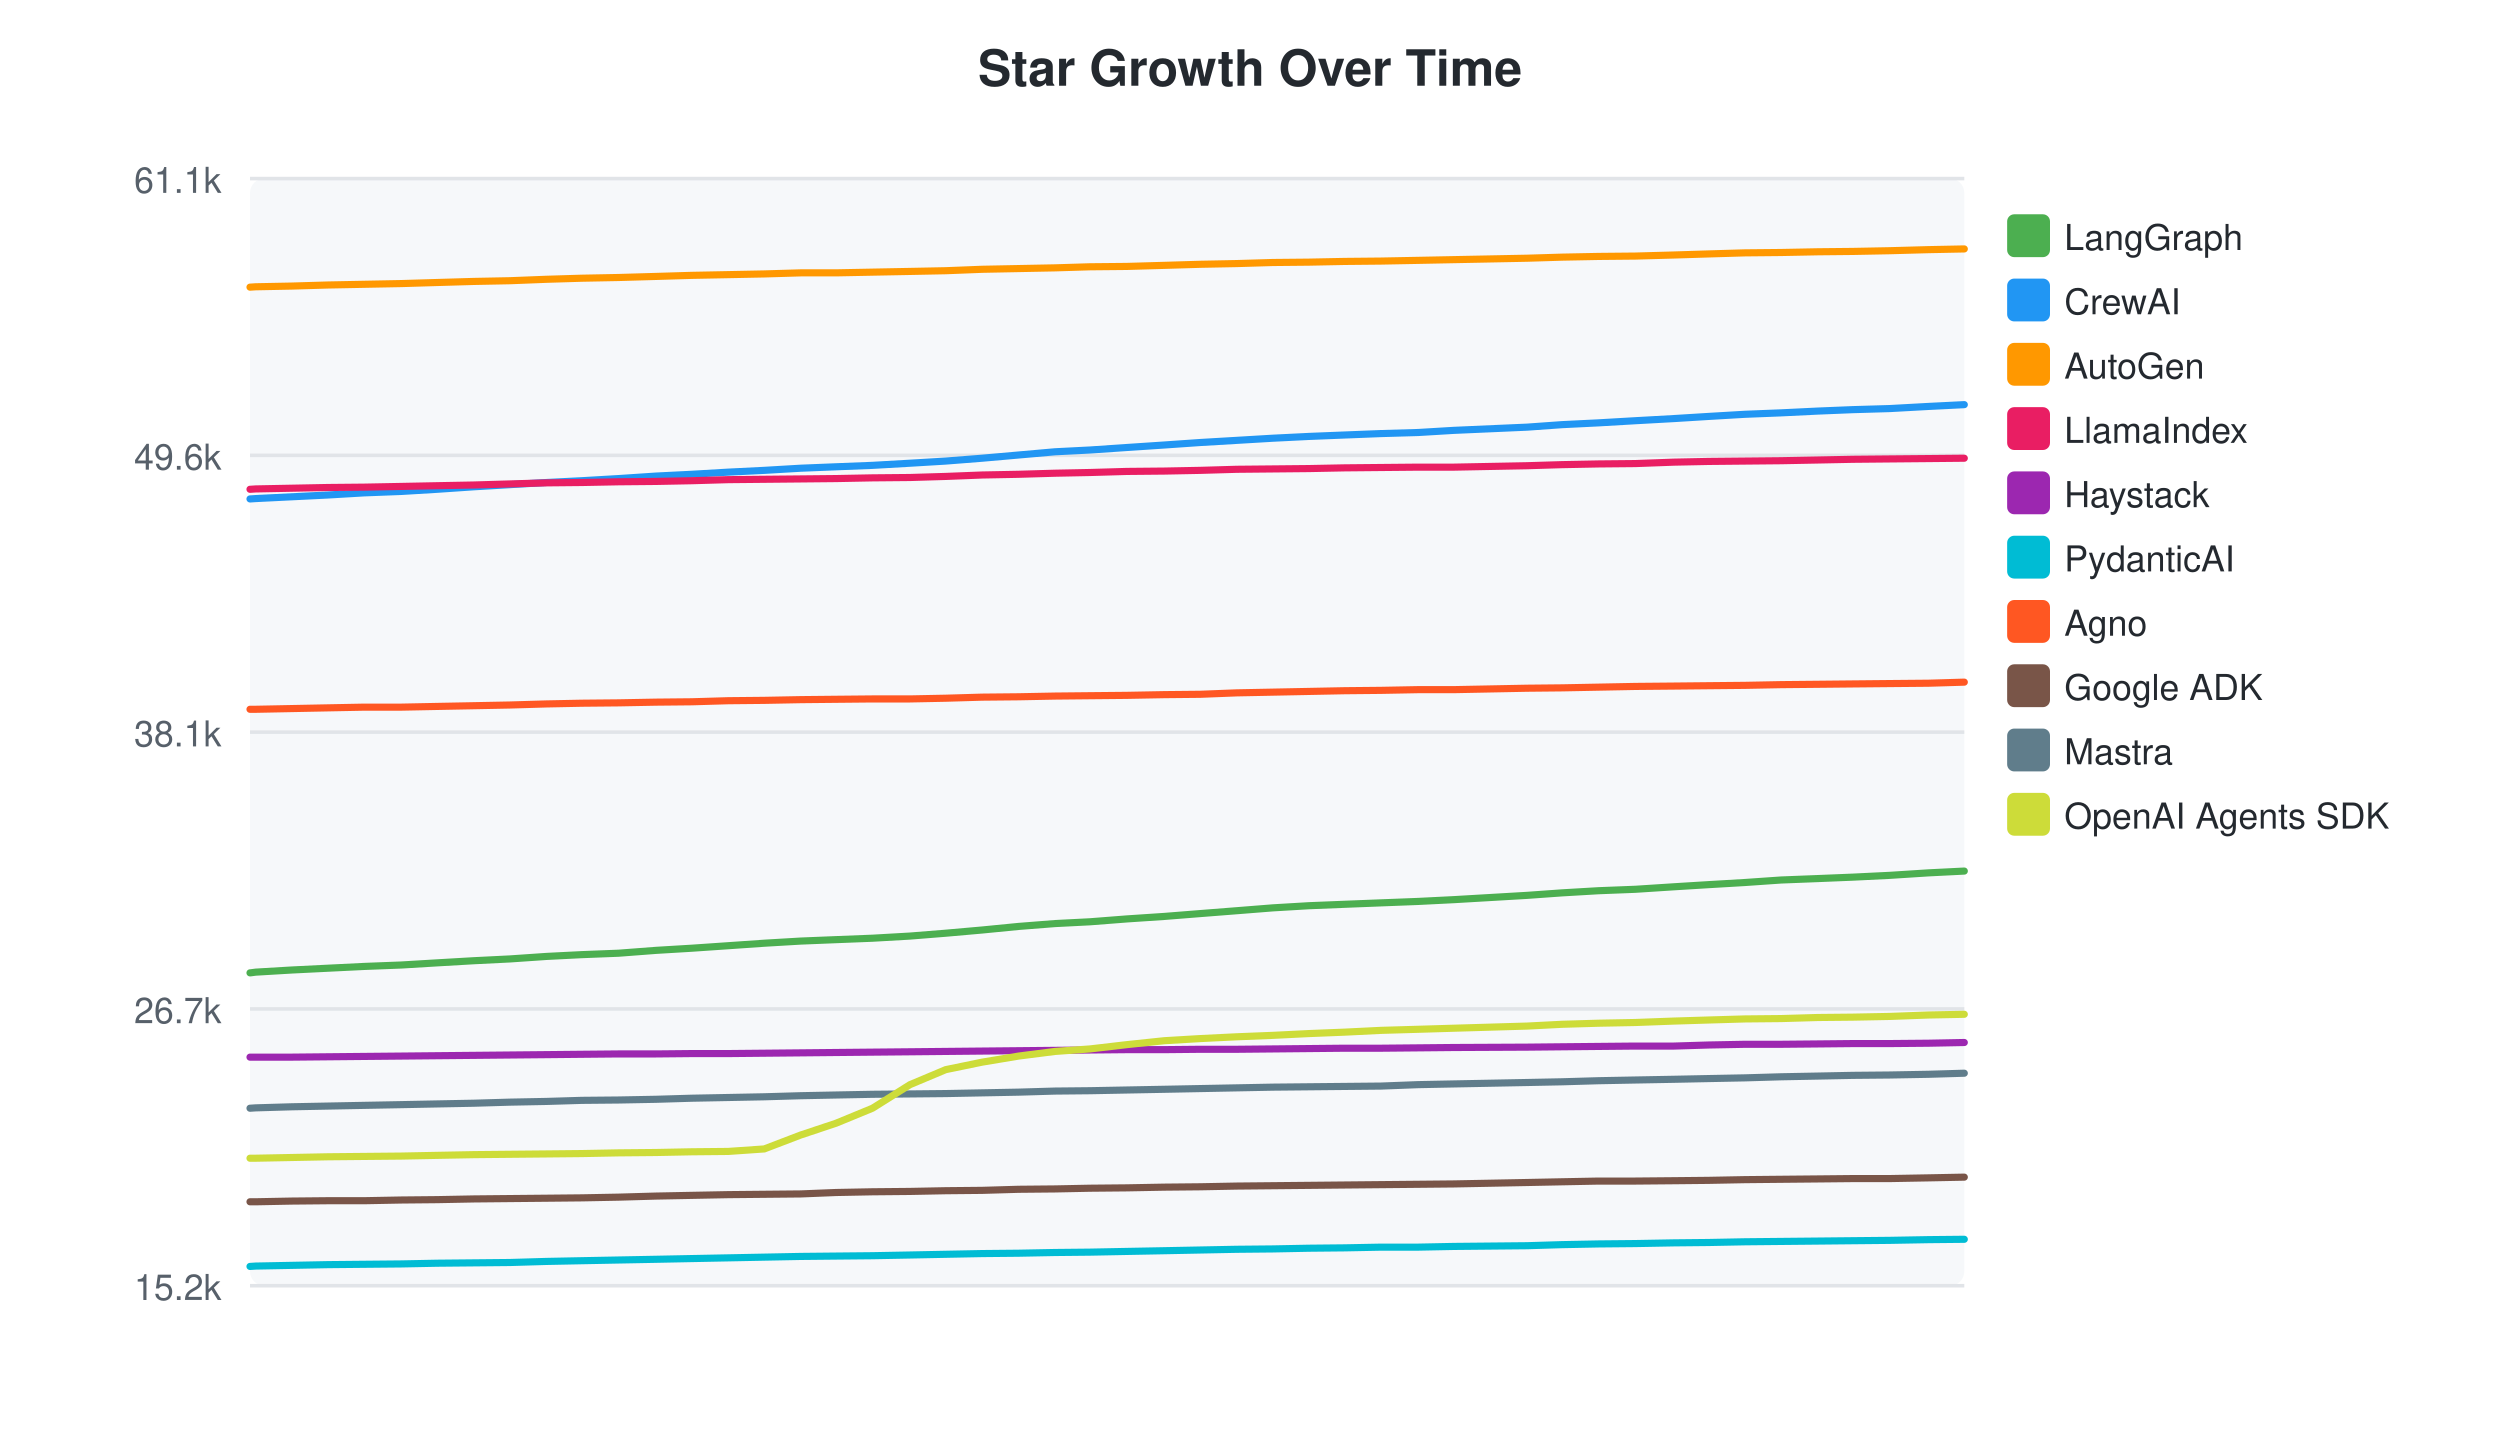
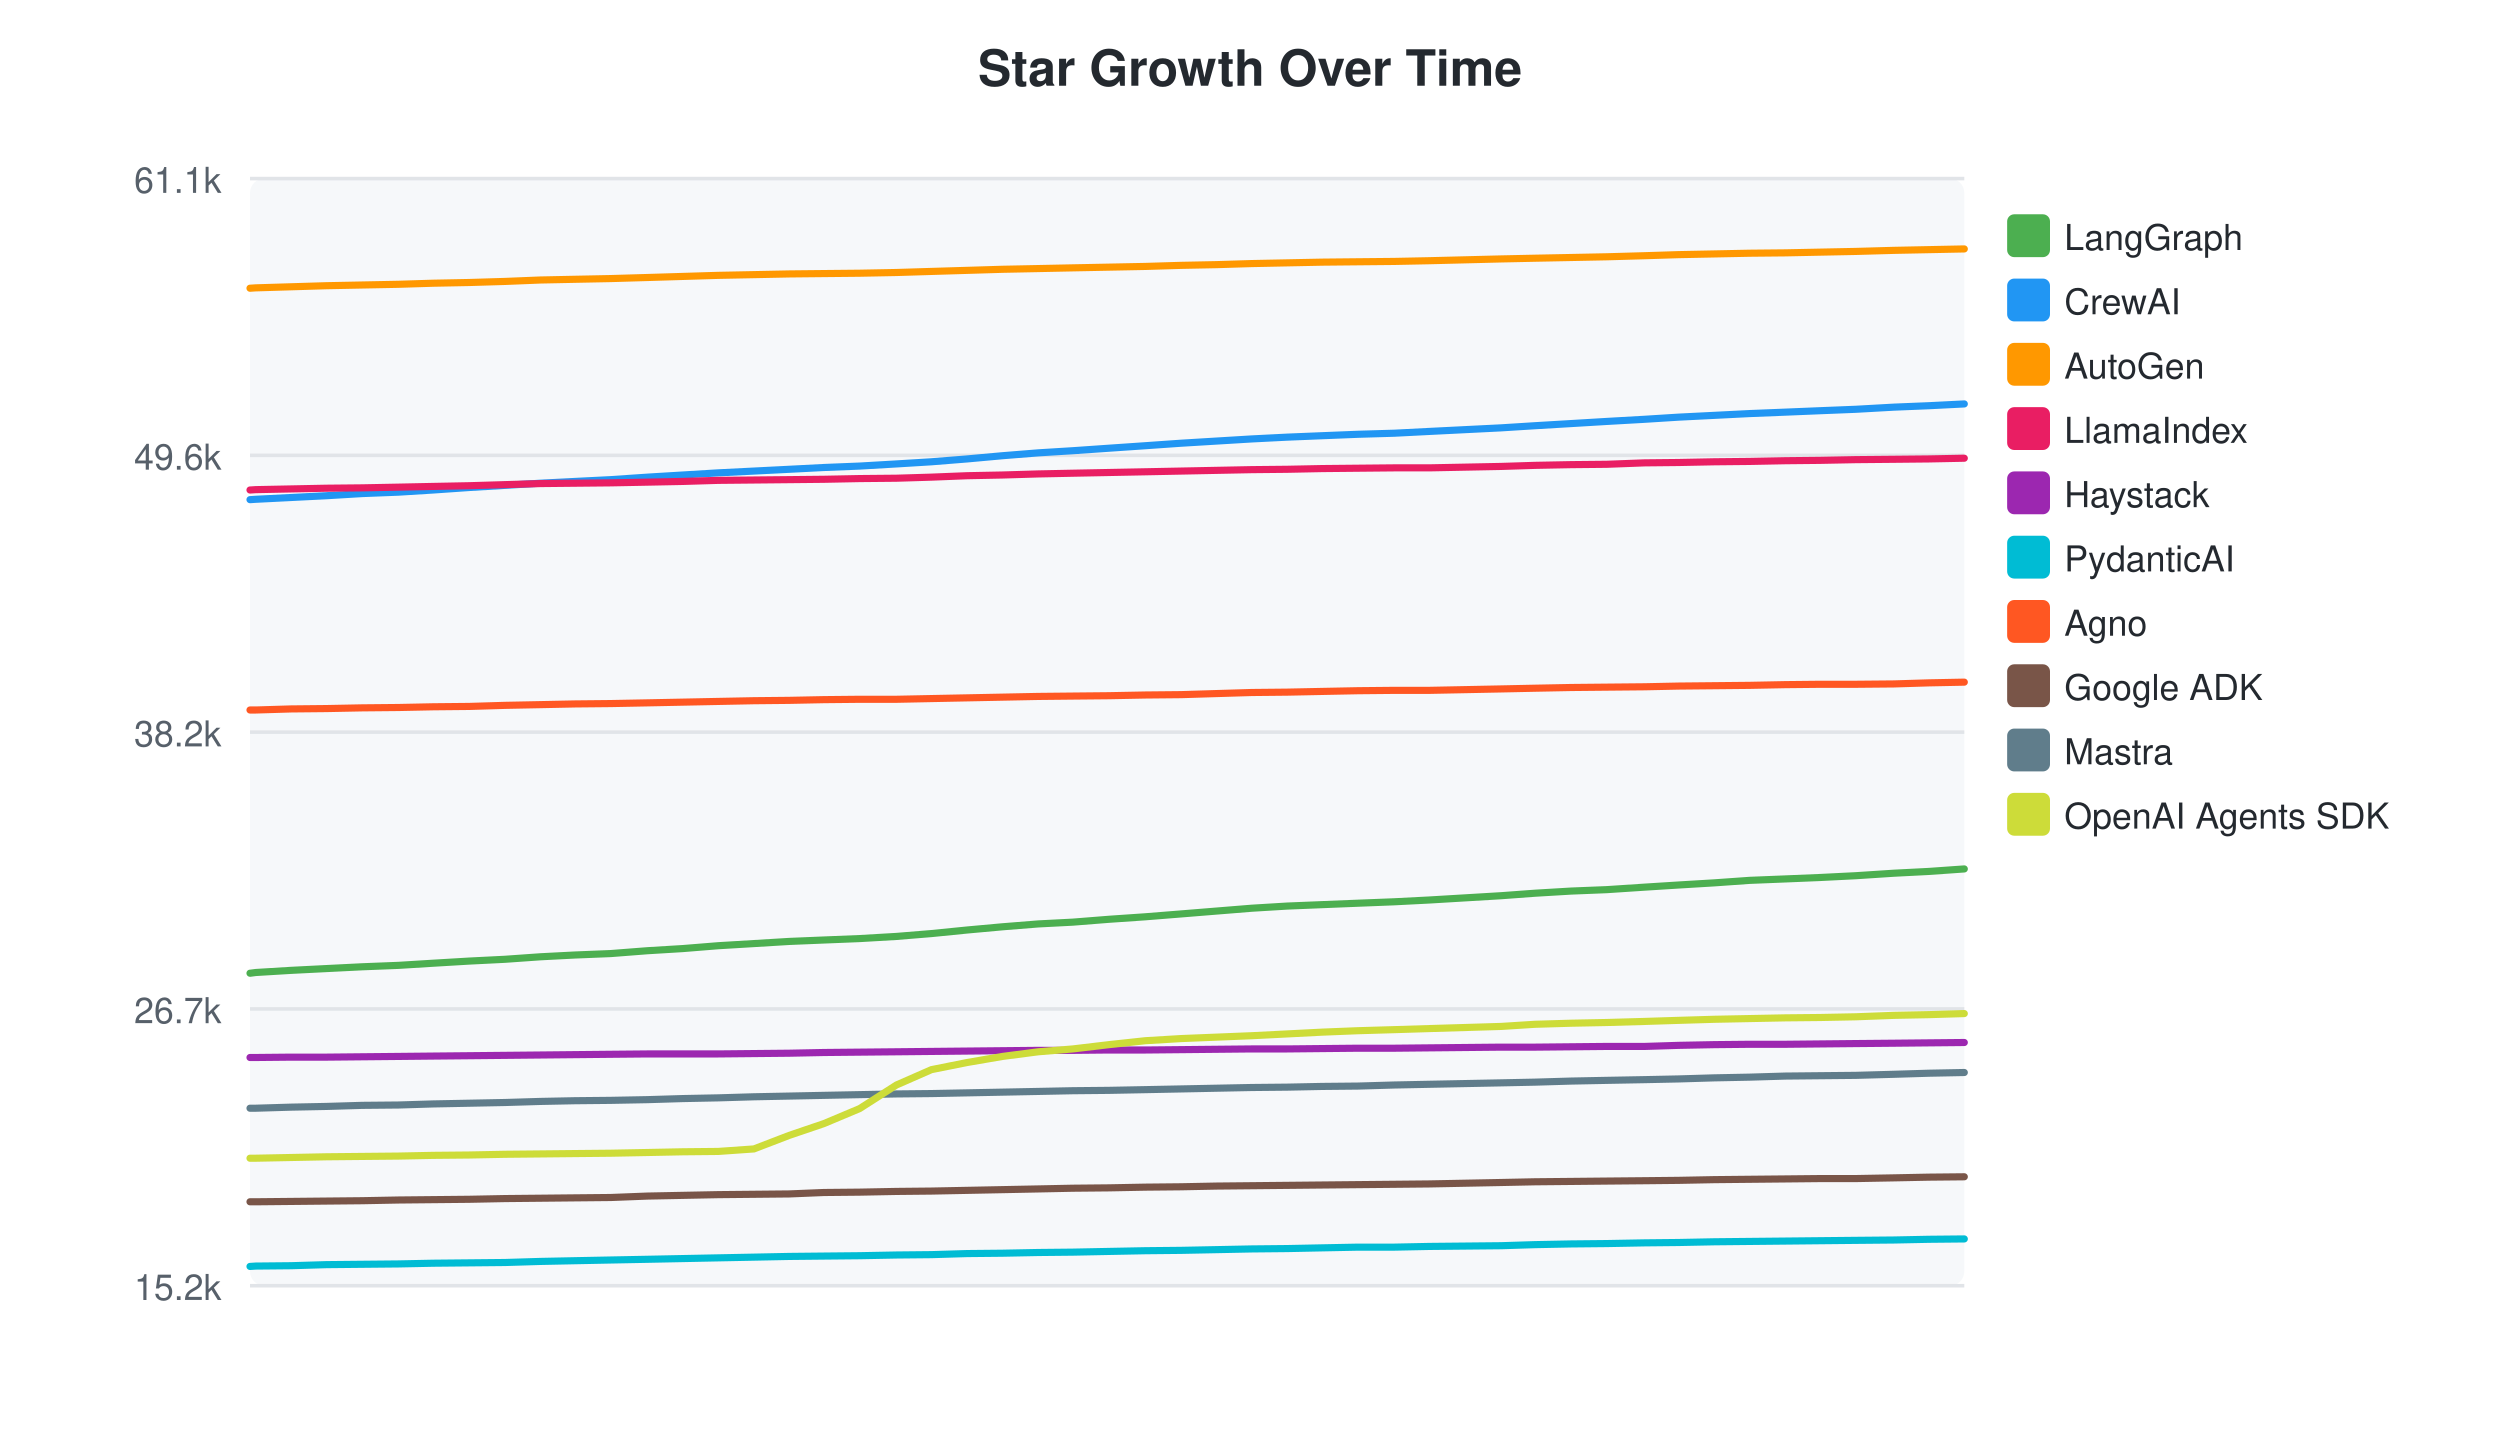
<svg xmlns="http://www.w3.org/2000/svg" width="700" height="400">
  <style>text { font-family: -apple-system, BlinkMacSystemFont, "Segoe UI", Helvetica, Arial, sans-serif; }</style>
  <text x="350" y="24" text-anchor="middle" font-size="14" font-weight="bold" fill="#24292f">Star Growth Over Time</text>
  <rect x="70" y="50" width="480" height="310" fill="#f6f8fa" rx="4" />
  <line x1="70" y1="50.0" x2="550" y2="50.0" stroke="#e1e4e8" stroke-width="1" />
  <text x="62" y="54.0" text-anchor="end" font-size="10" fill="#57606a">61.1k</text>
  <line x1="70" y1="127.5" x2="550" y2="127.5" stroke="#e1e4e8" stroke-width="1" />
  <text x="62" y="131.5" text-anchor="end" font-size="10" fill="#57606a">49.6k</text>
  <line x1="70" y1="205.0" x2="550" y2="205.0" stroke="#e1e4e8" stroke-width="1" />
-   <text x="62" y="209.0" text-anchor="end" font-size="10" fill="#57606a">38.1k</text>
+   <text x="62" y="209.0" text-anchor="end" font-size="10" fill="#57606a">38.2k</text>
  <line x1="70" y1="282.5" x2="550" y2="282.5" stroke="#e1e4e8" stroke-width="1" />
  <text x="62" y="286.5" text-anchor="end" font-size="10" fill="#57606a">26.7k</text>
  <line x1="70" y1="360.0" x2="550" y2="360.0" stroke="#e1e4e8" stroke-width="1" />
  <text x="62" y="364.0" text-anchor="end" font-size="10" fill="#57606a">15.2k</text>
-   <path d="M70.0,272.4 L70.1,272.4 L71.6,272.2 L81.7,271.6 L91.8,271.1 L102.0,270.6 L112.4,270.2 L122.4,269.6 L132.7,269.0 L142.8,268.5 L153.0,267.8 L162.9,267.3 L173.2,266.9 L183.7,266.1 L193.7,265.5 L203.9,264.8 L214.0,264.1 L224.2,263.5 L234.1,263.1 L244.3,262.7 L254.8,262.1 L264.8,261.3 L275.0,260.4 L285.2,259.4 L295.4,258.6 L305.2,258.1 L315.5,257.3 L326.0,256.6 L336.1,255.8 L346.3,255.0 L356.4,254.2 L366.5,253.6 L376.5,253.2 L386.7,252.8 L397.1,252.4 L407.1,251.9 L427.6,250.7 L437.4,250.0 L447.6,249.4 L457.9,249.0 L468.7,248.3 L478.4,247.7 L488.6,247.1 L498.7,246.4 L509.0,246.0 L518.8,245.6 L529.1,245.1 L540.0,244.4 L550.0,243.9" fill="none" stroke="#4CAF50" stroke-width="2" stroke-linecap="round" />
+   <path d="M70.0,272.5 L70.1,272.5 L71.6,272.3 L81.5,271.7 L91.4,271.2 L101.4,270.7 L111.6,270.3 L121.3,269.7 L131.4,269.1 L141.4,268.6 L151.3,267.9 L161.0,267.4 L171.0,267.0 L181.3,266.2 L191.2,265.6 L201.1,264.8 L211.1,264.2 L221.0,263.6 L230.7,263.2 L240.7,262.8 L251.0,262.2 L260.8,261.4 L270.8,260.4 L280.7,259.5 L290.7,258.7 L300.4,258.2 L310.5,257.4 L320.7,256.7 L330.7,255.9 L340.6,255.1 L350.5,254.3 L360.4,253.7 L370.2,253.3 L380.2,252.9 L390.4,252.5 L400.2,252.0 L420.3,250.8 L429.8,250.1 L439.9,249.5 L449.9,249.1 L460.5,248.4 L470.0,247.8 L480.0,247.2 L489.9,246.5 L499.9,246.1 L509.6,245.7 L519.6,245.2 L530.3,244.5 L540.1,244.0 L550.0,243.3" fill="none" stroke="#4CAF50" stroke-width="2" stroke-linecap="round" />
  <rect x="562" y="60" width="12" height="12" rx="2" fill="#4CAF50" />
  <text x="578" y="70" font-size="10" fill="#24292f">LangGraph</text>
-   <path d="M70.0,139.7 L70.1,139.7 L71.6,139.6 L81.7,139.1 L91.8,138.6 L102.0,138.0 L112.4,137.6 L122.4,137.0 L132.7,136.3 L142.8,135.7 L153.0,135.1 L162.9,134.6 L173.2,134.0 L183.7,133.3 L193.7,132.8 L203.9,132.2 L214.0,131.7 L224.2,131.1 L234.1,130.7 L244.3,130.3 L254.8,129.7 L264.8,129.1 L275.0,128.3 L285.2,127.4 L295.4,126.5 L305.2,126.0 L315.5,125.3 L326.0,124.6 L336.1,123.9 L346.3,123.3 L356.4,122.7 L366.5,122.2 L376.5,121.8 L386.7,121.4 L397.1,121.1 L407.1,120.5 L427.6,119.6 L437.4,118.9 L447.6,118.4 L457.9,117.8 L468.7,117.2 L478.4,116.6 L488.6,116.0 L498.7,115.6 L509.0,115.1 L518.8,114.7 L529.1,114.4 L540.0,113.8 L550.0,113.3" fill="none" stroke="#2196F3" stroke-width="2" stroke-linecap="round" />
+   <path d="M70.0,139.9 L70.1,139.9 L71.6,139.8 L81.5,139.3 L91.4,138.8 L101.4,138.2 L111.6,137.8 L121.3,137.2 L131.4,136.5 L141.4,135.9 L151.3,135.3 L161.0,134.8 L171.0,134.3 L181.3,133.6 L191.2,133.0 L201.1,132.4 L211.1,131.9 L221.0,131.4 L230.7,130.9 L240.7,130.5 L251.0,129.9 L260.8,129.3 L270.8,128.5 L280.7,127.6 L290.7,126.8 L300.4,126.2 L310.5,125.5 L320.7,124.8 L330.7,124.1 L340.6,123.5 L350.5,122.9 L360.4,122.4 L370.2,122.0 L380.2,121.6 L390.4,121.3 L400.2,120.8 L420.3,119.8 L429.8,119.2 L439.9,118.6 L449.9,118.0 L460.5,117.4 L470.0,116.8 L480.0,116.3 L489.9,115.8 L499.9,115.4 L509.6,115.0 L519.6,114.6 L530.3,114.0 L540.1,113.6 L550.0,113.1" fill="none" stroke="#2196F3" stroke-width="2" stroke-linecap="round" />
  <rect x="562" y="78" width="12" height="12" rx="2" fill="#2196F3" />
  <text x="578" y="88" font-size="10" fill="#24292f">CrewAI</text>
-   <path d="M70.0,80.4 L70.1,80.4 L71.6,80.3 L81.7,80.1 L91.8,79.8 L102.0,79.6 L112.4,79.4 L122.4,79.1 L132.7,78.8 L142.8,78.6 L153.0,78.2 L162.9,77.9 L173.2,77.7 L183.7,77.4 L193.7,77.1 L203.9,76.9 L214.0,76.7 L224.2,76.4 L234.1,76.4 L244.3,76.2 L254.8,76.0 L264.8,75.8 L275.0,75.4 L285.2,75.2 L295.4,75.0 L305.2,74.7 L315.5,74.6 L326.0,74.3 L336.1,74.0 L346.3,73.8 L356.4,73.5 L366.5,73.4 L376.5,73.2 L386.7,73.1 L397.1,72.9 L407.1,72.7 L427.6,72.3 L437.4,72.0 L447.6,71.8 L457.9,71.7 L468.7,71.4 L478.4,71.1 L488.6,70.8 L498.7,70.7 L509.0,70.5 L518.8,70.4 L529.1,70.2 L540.0,69.9 L550.0,69.7" fill="none" stroke="#FF9800" stroke-width="2" stroke-linecap="round" />
+   <path d="M70.0,80.7 L70.1,80.7 L71.6,80.6 L81.5,80.3 L91.4,80.0 L101.4,79.8 L111.6,79.6 L121.3,79.3 L131.4,79.1 L141.4,78.8 L151.3,78.4 L161.0,78.2 L171.0,78.0 L181.3,77.7 L191.2,77.4 L201.1,77.1 L211.1,76.9 L221.0,76.7 L230.7,76.6 L240.7,76.5 L251.0,76.3 L260.8,76.0 L270.8,75.7 L280.7,75.4 L290.7,75.2 L300.4,75.0 L310.5,74.8 L320.7,74.6 L330.7,74.3 L340.6,74.1 L350.5,73.8 L360.4,73.6 L370.2,73.4 L380.2,73.3 L390.4,73.2 L400.2,73.0 L420.3,72.5 L429.8,72.3 L439.9,72.1 L449.9,71.9 L460.5,71.6 L470.0,71.3 L480.0,71.1 L489.9,70.9 L499.9,70.8 L509.6,70.6 L519.6,70.4 L530.3,70.1 L540.1,69.9 L550.0,69.7" fill="none" stroke="#FF9800" stroke-width="2" stroke-linecap="round" />
  <rect x="562" y="96" width="12" height="12" rx="2" fill="#FF9800" />
  <text x="578" y="106" font-size="10" fill="#24292f">AutoGen</text>
-   <path d="M70.0,137.0 L70.1,137.0 L71.6,136.9 L81.7,136.7 L91.8,136.5 L102.0,136.4 L112.4,136.2 L122.4,136.0 L132.7,135.8 L142.8,135.5 L153.0,135.2 L162.9,135.1 L173.2,134.9 L183.7,134.8 L193.7,134.6 L203.9,134.3 L214.0,134.2 L224.2,134.1 L234.1,134.0 L244.3,133.8 L254.8,133.7 L264.8,133.4 L275.0,133.0 L285.2,132.8 L295.4,132.5 L305.2,132.3 L315.5,132.0 L326.0,131.9 L336.1,131.7 L346.3,131.4 L356.4,131.3 L366.5,131.2 L376.5,131.0 L386.7,130.9 L397.1,130.8 L407.1,130.8 L427.6,130.4 L437.4,130.1 L447.6,129.9 L457.9,129.8 L468.7,129.4 L478.4,129.2 L488.6,129.1 L498.7,129.0 L509.0,128.8 L518.8,128.6 L529.1,128.5 L540.0,128.4 L550.0,128.3" fill="none" stroke="#E91E63" stroke-width="2" stroke-linecap="round" />
+   <path d="M70.0,137.2 L70.1,137.2 L71.6,137.1 L81.5,136.9 L91.4,136.7 L101.4,136.6 L111.6,136.4 L121.3,136.2 L131.4,136.0 L141.4,135.7 L151.3,135.4 L161.0,135.3 L171.0,135.2 L181.3,135.0 L191.2,134.8 L201.1,134.5 L211.1,134.4 L221.0,134.3 L230.7,134.2 L240.7,134.0 L251.0,133.9 L260.8,133.6 L270.8,133.2 L280.7,133.0 L290.7,132.7 L300.4,132.5 L310.5,132.3 L320.7,132.1 L330.7,131.9 L340.6,131.7 L350.5,131.5 L360.4,131.4 L370.2,131.2 L380.2,131.1 L390.4,131.0 L400.2,131.0 L420.3,130.6 L429.8,130.3 L439.9,130.1 L449.9,130.0 L460.5,129.6 L470.0,129.5 L480.0,129.3 L489.9,129.2 L499.9,129.0 L509.6,128.9 L519.6,128.7 L530.3,128.6 L540.1,128.5 L550.0,128.3" fill="none" stroke="#E91E63" stroke-width="2" stroke-linecap="round" />
  <rect x="562" y="114" width="12" height="12" rx="2" fill="#E91E63" />
  <text x="578" y="124" font-size="10" fill="#24292f">LlamaIndex</text>
-   <path d="M70.0,296.0 L70.1,296.0 L71.6,296.0 L81.7,296.0 L91.8,295.9 L102.0,295.8 L112.4,295.7 L122.4,295.6 L132.7,295.5 L142.8,295.4 L153.0,295.3 L162.9,295.2 L173.2,295.1 L183.7,295.1 L193.7,295.0 L203.9,295.0 L214.0,294.9 L224.2,294.8 L234.1,294.7 L244.3,294.6 L254.8,294.5 L264.8,294.4 L275.0,294.3 L285.2,294.2 L295.4,294.1 L305.2,294.0 L315.5,293.9 L326.0,293.9 L336.1,293.8 L346.3,293.8 L356.4,293.7 L366.5,293.6 L376.5,293.5 L386.7,293.5 L397.1,293.4 L407.1,293.3 L427.6,293.2 L437.4,293.1 L447.6,293.0 L457.9,292.9 L468.7,292.9 L478.4,292.6 L488.6,292.4 L498.7,292.4 L509.0,292.3 L518.8,292.2 L529.1,292.2 L540.0,292.1 L550.0,291.9" fill="none" stroke="#9C27B0" stroke-width="2" stroke-linecap="round" />
+   <path d="M70.0,296.1 L70.1,296.1 L71.6,296.1 L81.5,296.0 L91.4,296.0 L101.4,295.9 L111.6,295.8 L121.3,295.7 L131.4,295.6 L141.4,295.5 L151.3,295.4 L161.0,295.3 L171.0,295.2 L181.3,295.1 L191.2,295.1 L201.1,295.1 L211.1,295.0 L221.0,294.9 L230.7,294.7 L240.7,294.6 L251.0,294.5 L260.8,294.4 L270.8,294.3 L280.7,294.2 L290.7,294.1 L300.4,294.1 L310.5,294.0 L320.7,294.0 L330.7,293.9 L340.6,293.8 L350.5,293.7 L360.4,293.7 L370.2,293.6 L380.2,293.5 L390.4,293.5 L400.2,293.4 L420.3,293.2 L429.8,293.2 L439.9,293.1 L449.9,293.0 L460.5,293.0 L470.0,292.7 L480.0,292.5 L489.9,292.4 L499.9,292.4 L509.6,292.3 L519.6,292.2 L530.3,292.1 L540.1,292.0 L550.0,291.9" fill="none" stroke="#9C27B0" stroke-width="2" stroke-linecap="round" />
  <rect x="562" y="132" width="12" height="12" rx="2" fill="#9C27B0" />
  <text x="578" y="142" font-size="10" fill="#24292f">Haystack</text>
-   <path d="M70.0,354.6 L70.1,354.6 L71.6,354.5 L81.7,354.3 L91.8,354.1 L102.0,354.0 L112.4,353.9 L122.4,353.7 L132.7,353.6 L142.8,353.5 L153.0,353.2 L162.9,353.0 L173.2,352.8 L183.7,352.6 L193.7,352.4 L203.9,352.2 L214.0,352.0 L224.2,351.8 L234.1,351.7 L244.3,351.6 L254.8,351.4 L264.8,351.2 L275.0,351.0 L285.2,350.9 L295.4,350.7 L305.2,350.6 L315.5,350.4 L326.0,350.2 L336.1,350.0 L346.3,349.8 L356.4,349.7 L366.5,349.5 L376.5,349.4 L386.7,349.2 L397.1,349.2 L407.1,349.0 L427.6,348.8 L437.4,348.5 L447.6,348.3 L457.9,348.2 L468.7,348.0 L478.4,347.9 L488.6,347.7 L498.7,347.6 L509.0,347.5 L518.8,347.4 L529.1,347.3 L540.0,347.1 L550.0,347.0" fill="none" stroke="#00BCD4" stroke-width="2" stroke-linecap="round" />
+   <path d="M70.0,354.6 L70.1,354.6 L71.6,354.5 L81.5,354.4 L91.4,354.1 L101.4,354.0 L111.6,353.9 L121.3,353.7 L131.4,353.6 L141.4,353.5 L151.3,353.2 L161.0,353.0 L171.0,352.8 L181.3,352.6 L191.2,352.4 L201.1,352.2 L211.1,352.0 L221.0,351.8 L230.7,351.7 L240.7,351.6 L251.0,351.4 L260.8,351.3 L270.8,351.0 L280.7,350.9 L290.7,350.7 L300.4,350.6 L310.5,350.4 L320.7,350.2 L330.7,350.1 L340.6,349.9 L350.5,349.7 L360.4,349.6 L370.2,349.4 L380.2,349.2 L390.4,349.2 L400.2,349.0 L420.3,348.8 L429.8,348.5 L439.9,348.3 L449.9,348.2 L460.5,348.0 L470.0,347.9 L480.0,347.7 L489.9,347.6 L499.9,347.5 L509.6,347.4 L519.6,347.3 L530.3,347.2 L540.1,347.0 L550.0,346.9" fill="none" stroke="#00BCD4" stroke-width="2" stroke-linecap="round" />
  <rect x="562" y="150" width="12" height="12" rx="2" fill="#00BCD4" />
  <text x="578" y="160" font-size="10" fill="#24292f">PydanticAI</text>
-   <path d="M70.0,198.6 L70.1,198.6 L71.6,198.6 L81.7,198.4 L91.8,198.2 L102.0,198.0 L112.4,198.0 L122.4,197.8 L132.7,197.6 L142.8,197.4 L153.0,197.1 L162.9,196.9 L173.2,196.8 L183.7,196.6 L193.7,196.5 L203.9,196.2 L214.0,196.1 L224.2,195.9 L234.1,195.8 L244.3,195.7 L254.8,195.7 L264.8,195.5 L275.0,195.2 L285.2,195.1 L295.4,194.9 L305.2,194.8 L315.5,194.7 L326.0,194.5 L336.1,194.4 L346.3,194.0 L356.4,193.8 L366.5,193.6 L376.5,193.4 L386.7,193.3 L397.1,193.1 L407.1,193.1 L427.6,192.7 L437.4,192.6 L447.6,192.4 L457.9,192.2 L468.7,192.1 L478.4,192.0 L488.6,191.9 L498.7,191.7 L509.0,191.6 L518.8,191.5 L529.1,191.4 L540.0,191.3 L550.0,191.0" fill="none" stroke="#FF5722" stroke-width="2" stroke-linecap="round" />
+   <path d="M70.0,198.8 L70.1,198.8 L71.6,198.8 L81.5,198.5 L91.4,198.4 L101.4,198.2 L111.6,198.1 L121.3,197.9 L131.4,197.8 L141.4,197.5 L151.3,197.3 L161.0,197.1 L171.0,197.0 L181.3,196.8 L191.2,196.6 L201.1,196.4 L211.1,196.2 L221.0,196.1 L230.7,195.9 L240.7,195.8 L251.0,195.8 L260.8,195.6 L270.8,195.4 L280.7,195.2 L290.7,195.0 L300.4,194.9 L310.5,194.8 L320.7,194.6 L330.7,194.5 L340.6,194.2 L350.5,193.9 L360.4,193.8 L370.2,193.6 L380.2,193.4 L390.4,193.3 L400.2,193.3 L420.3,192.9 L429.8,192.7 L439.9,192.5 L449.9,192.4 L460.5,192.3 L470.0,192.1 L480.0,192.0 L489.9,191.9 L499.9,191.7 L509.6,191.6 L519.6,191.6 L530.3,191.5 L540.1,191.2 L550.0,191.0" fill="none" stroke="#FF5722" stroke-width="2" stroke-linecap="round" />
  <rect x="562" y="168" width="12" height="12" rx="2" fill="#FF5722" />
  <text x="578" y="178" font-size="10" fill="#24292f">Agno</text>
-   <path d="M70.0,336.5 L70.1,336.5 L71.6,336.5 L81.7,336.3 L91.8,336.2 L102.0,336.2 L112.4,336.0 L122.4,335.9 L132.7,335.7 L142.8,335.6 L153.0,335.5 L162.9,335.4 L173.2,335.2 L183.7,334.9 L193.7,334.7 L203.9,334.5 L214.0,334.4 L224.2,334.3 L234.1,333.9 L244.3,333.7 L254.8,333.6 L264.8,333.4 L275.0,333.3 L285.2,333.0 L295.4,332.9 L305.2,332.7 L315.5,332.6 L326.0,332.4 L336.1,332.3 L346.3,332.1 L356.4,332.0 L366.5,331.9 L376.5,331.8 L386.7,331.7 L397.1,331.6 L407.1,331.5 L427.6,331.1 L437.4,330.9 L447.6,330.7 L457.9,330.7 L468.7,330.6 L478.4,330.5 L488.6,330.3 L498.7,330.2 L509.0,330.1 L518.8,330.0 L529.1,330.0 L540.0,329.8 L550.0,329.6" fill="none" stroke="#795548" stroke-width="2" stroke-linecap="round" />
+   <path d="M70.0,336.5 L70.1,336.5 L71.6,336.5 L81.5,336.4 L91.4,336.3 L101.4,336.2 L111.6,336.0 L121.3,335.9 L131.4,335.8 L141.4,335.6 L151.3,335.5 L161.0,335.4 L171.0,335.3 L181.3,334.9 L191.2,334.7 L201.1,334.5 L211.1,334.4 L221.0,334.3 L230.7,333.9 L240.7,333.8 L251.0,333.6 L260.8,333.5 L270.8,333.3 L280.7,333.1 L290.7,332.9 L300.4,332.7 L310.5,332.6 L320.7,332.4 L330.7,332.3 L340.6,332.1 L350.5,332.0 L360.4,331.9 L370.2,331.8 L380.2,331.7 L390.4,331.6 L400.2,331.5 L420.3,331.1 L429.8,330.9 L439.9,330.8 L449.9,330.7 L460.5,330.6 L470.0,330.5 L480.0,330.3 L489.9,330.2 L499.9,330.1 L509.6,330.0 L519.6,330.0 L530.3,329.8 L540.1,329.6 L550.0,329.5" fill="none" stroke="#795548" stroke-width="2" stroke-linecap="round" />
  <rect x="562" y="186" width="12" height="12" rx="2" fill="#795548" />
  <text x="578" y="196" font-size="10" fill="#24292f">Google ADK</text>
-   <path d="M70.0,310.3 L70.1,310.3 L71.6,310.2 L81.7,309.9 L91.8,309.7 L102.0,309.5 L112.4,309.3 L122.4,309.1 L132.7,308.9 L142.8,308.6 L153.0,308.4 L162.9,308.1 L173.2,308.0 L183.7,307.8 L193.7,307.5 L203.9,307.3 L214.0,307.1 L224.2,306.8 L234.1,306.6 L244.3,306.4 L254.8,306.3 L264.8,306.2 L275.0,306.0 L285.2,305.8 L295.4,305.5 L305.2,305.4 L315.5,305.2 L326.0,305.0 L336.1,304.8 L346.3,304.6 L356.4,304.4 L366.5,304.3 L376.5,304.2 L386.7,304.1 L397.1,303.7 L407.1,303.5 L427.6,303.1 L437.4,302.9 L447.6,302.6 L457.9,302.4 L468.7,302.2 L478.4,302.0 L488.6,301.8 L498.7,301.5 L509.0,301.3 L518.8,301.1 L529.1,301.0 L540.0,300.8 L550.0,300.5" fill="none" stroke="#607D8B" stroke-width="2" stroke-linecap="round" />
+   <path d="M70.0,310.3 L70.1,310.3 L71.6,310.3 L81.5,310.0 L91.4,309.8 L101.4,309.5 L111.6,309.4 L121.3,309.1 L131.4,308.9 L141.4,308.7 L151.3,308.4 L161.0,308.2 L171.0,308.1 L181.3,307.9 L191.2,307.6 L201.1,307.4 L211.1,307.1 L221.0,306.9 L230.7,306.7 L240.7,306.5 L251.0,306.3 L260.8,306.2 L270.8,306.0 L280.7,305.8 L290.7,305.6 L300.4,305.4 L310.5,305.3 L320.7,305.1 L330.7,304.9 L340.6,304.7 L350.5,304.5 L360.4,304.4 L370.2,304.2 L380.2,304.1 L390.4,303.8 L400.2,303.6 L420.3,303.2 L429.8,303.0 L439.9,302.7 L449.9,302.5 L460.5,302.3 L470.0,302.1 L480.0,301.8 L489.9,301.6 L499.9,301.3 L509.6,301.2 L519.6,301.1 L530.3,300.8 L540.1,300.5 L550.0,300.3" fill="none" stroke="#607D8B" stroke-width="2" stroke-linecap="round" />
  <rect x="562" y="204" width="12" height="12" rx="2" fill="#607D8B" />
  <text x="578" y="214" font-size="10" fill="#24292f">Mastra</text>
-   <path d="M70.0,324.3 L70.1,324.3 L71.6,324.3 L81.7,324.1 L91.8,323.9 L102.0,323.8 L112.4,323.7 L122.4,323.5 L132.7,323.3 L142.8,323.2 L153.0,323.1 L162.9,323.0 L173.2,322.8 L183.7,322.7 L193.7,322.5 L203.9,322.4 L214.0,321.7 L224.2,317.8 L234.1,314.5 L244.3,310.3 L254.8,303.7 L264.8,299.5 L275.0,297.4 L285.2,295.7 L295.4,294.4 L305.2,293.7 L315.5,292.5 L326.0,291.4 L336.1,290.8 L346.3,290.3 L356.4,289.9 L366.5,289.4 L376.5,289.0 L386.7,288.5 L397.1,288.2 L407.1,287.9 L427.6,287.3 L437.4,286.8 L447.6,286.5 L457.9,286.3 L468.7,285.9 L478.4,285.6 L488.6,285.3 L498.7,285.2 L509.0,284.9 L518.8,284.8 L529.1,284.6 L540.0,284.2 L550.0,284.0" fill="none" stroke="#CDDC39" stroke-width="2" stroke-linecap="round" />
+   <path d="M70.0,324.3 L70.1,324.3 L71.6,324.3 L81.5,324.1 L91.4,323.9 L101.4,323.8 L111.6,323.7 L121.3,323.5 L131.4,323.4 L141.4,323.2 L151.3,323.1 L161.0,323.0 L171.0,322.9 L181.3,322.7 L191.2,322.5 L201.1,322.4 L211.1,321.7 L221.0,317.9 L230.7,314.6 L240.7,310.4 L251.0,303.8 L260.8,299.5 L270.8,297.5 L280.7,295.8 L290.7,294.5 L300.4,293.7 L310.5,292.5 L320.7,291.4 L330.7,290.8 L340.6,290.4 L350.5,290.0 L360.4,289.5 L370.2,289.0 L380.2,288.6 L390.4,288.3 L400.2,288.0 L420.3,287.4 L429.8,286.8 L439.9,286.5 L449.9,286.3 L460.5,286.0 L470.0,285.7 L480.0,285.4 L489.9,285.2 L499.9,285.0 L509.6,284.9 L519.6,284.7 L530.3,284.3 L540.1,284.1 L550.0,283.8" fill="none" stroke="#CDDC39" stroke-width="2" stroke-linecap="round" />
  <rect x="562" y="222" width="12" height="12" rx="2" fill="#CDDC39" />
  <text x="578" y="232" font-size="10" fill="#24292f">OpenAI Agents SDK</text>
</svg>
